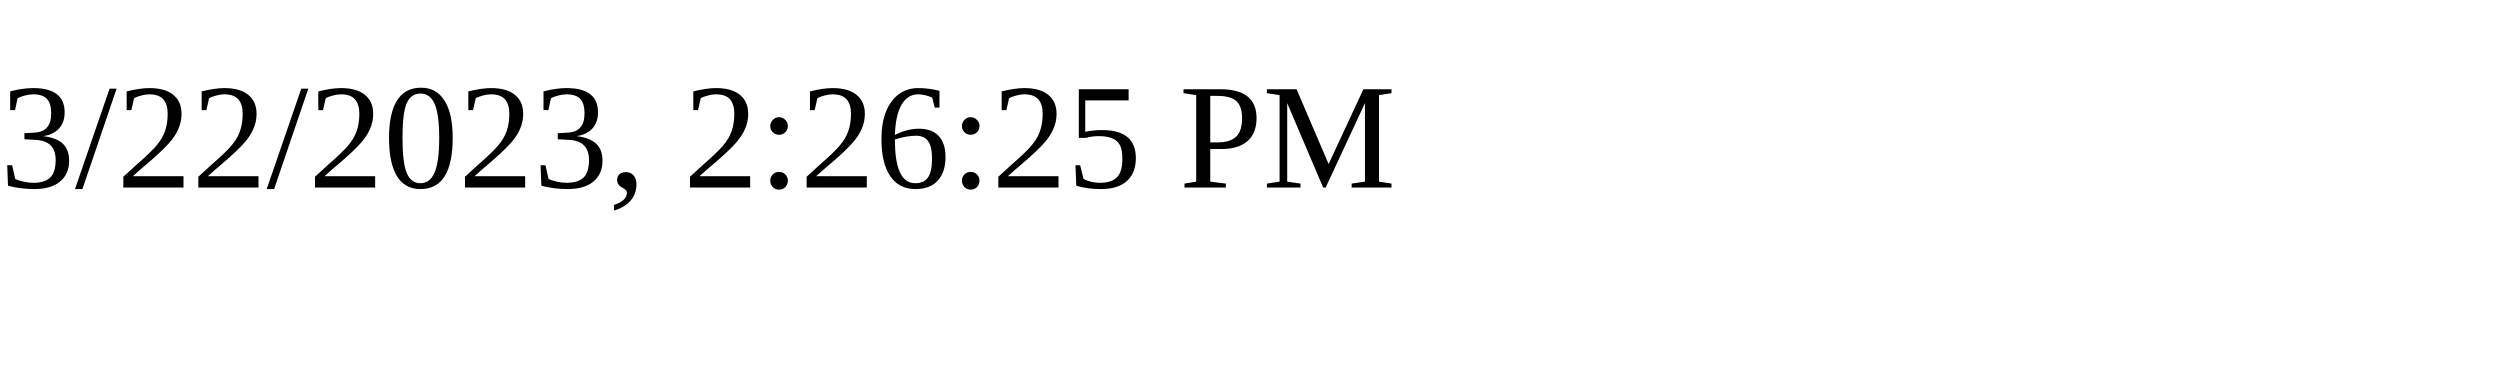
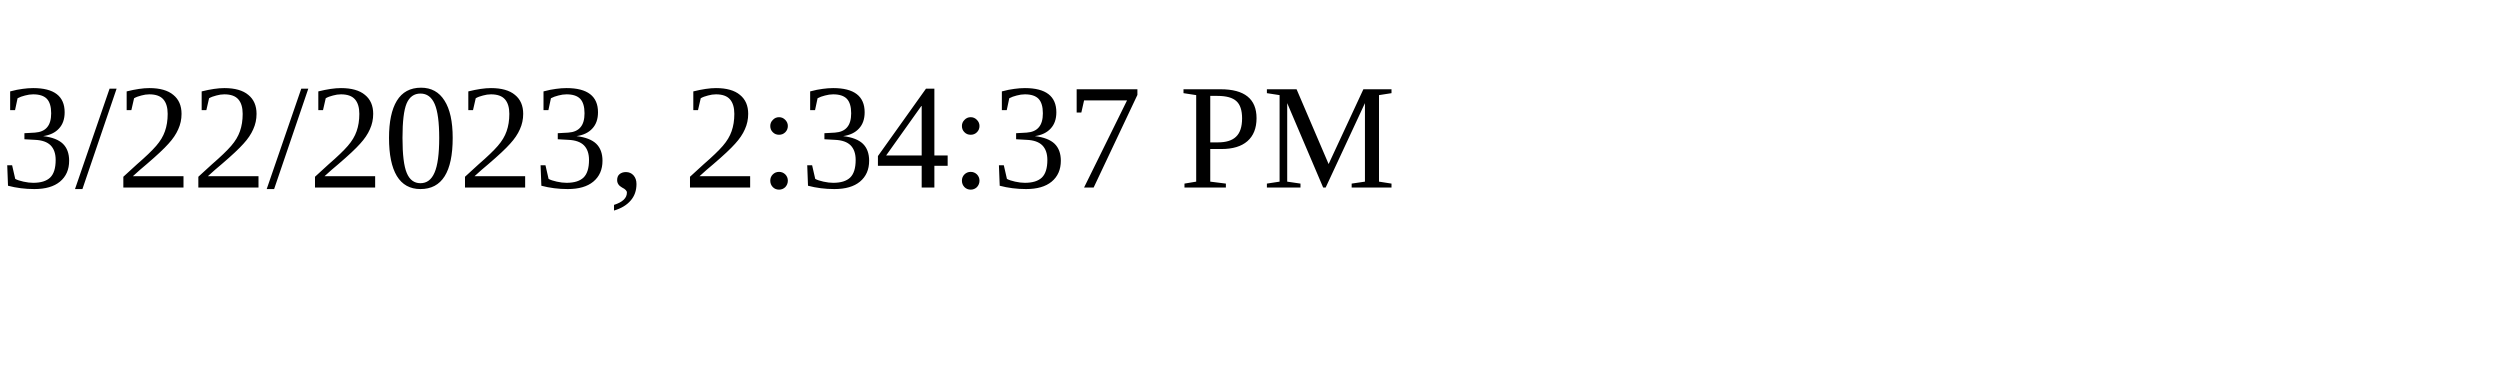
<svg xmlns="http://www.w3.org/2000/svg" height="30" width="200">
-   <text x="0" y="15">3/22/2023, 2:26:25 PM</text>
+   <text x="0" y="15">3/22/2023, 2:34:37 PM</text>
</svg>
